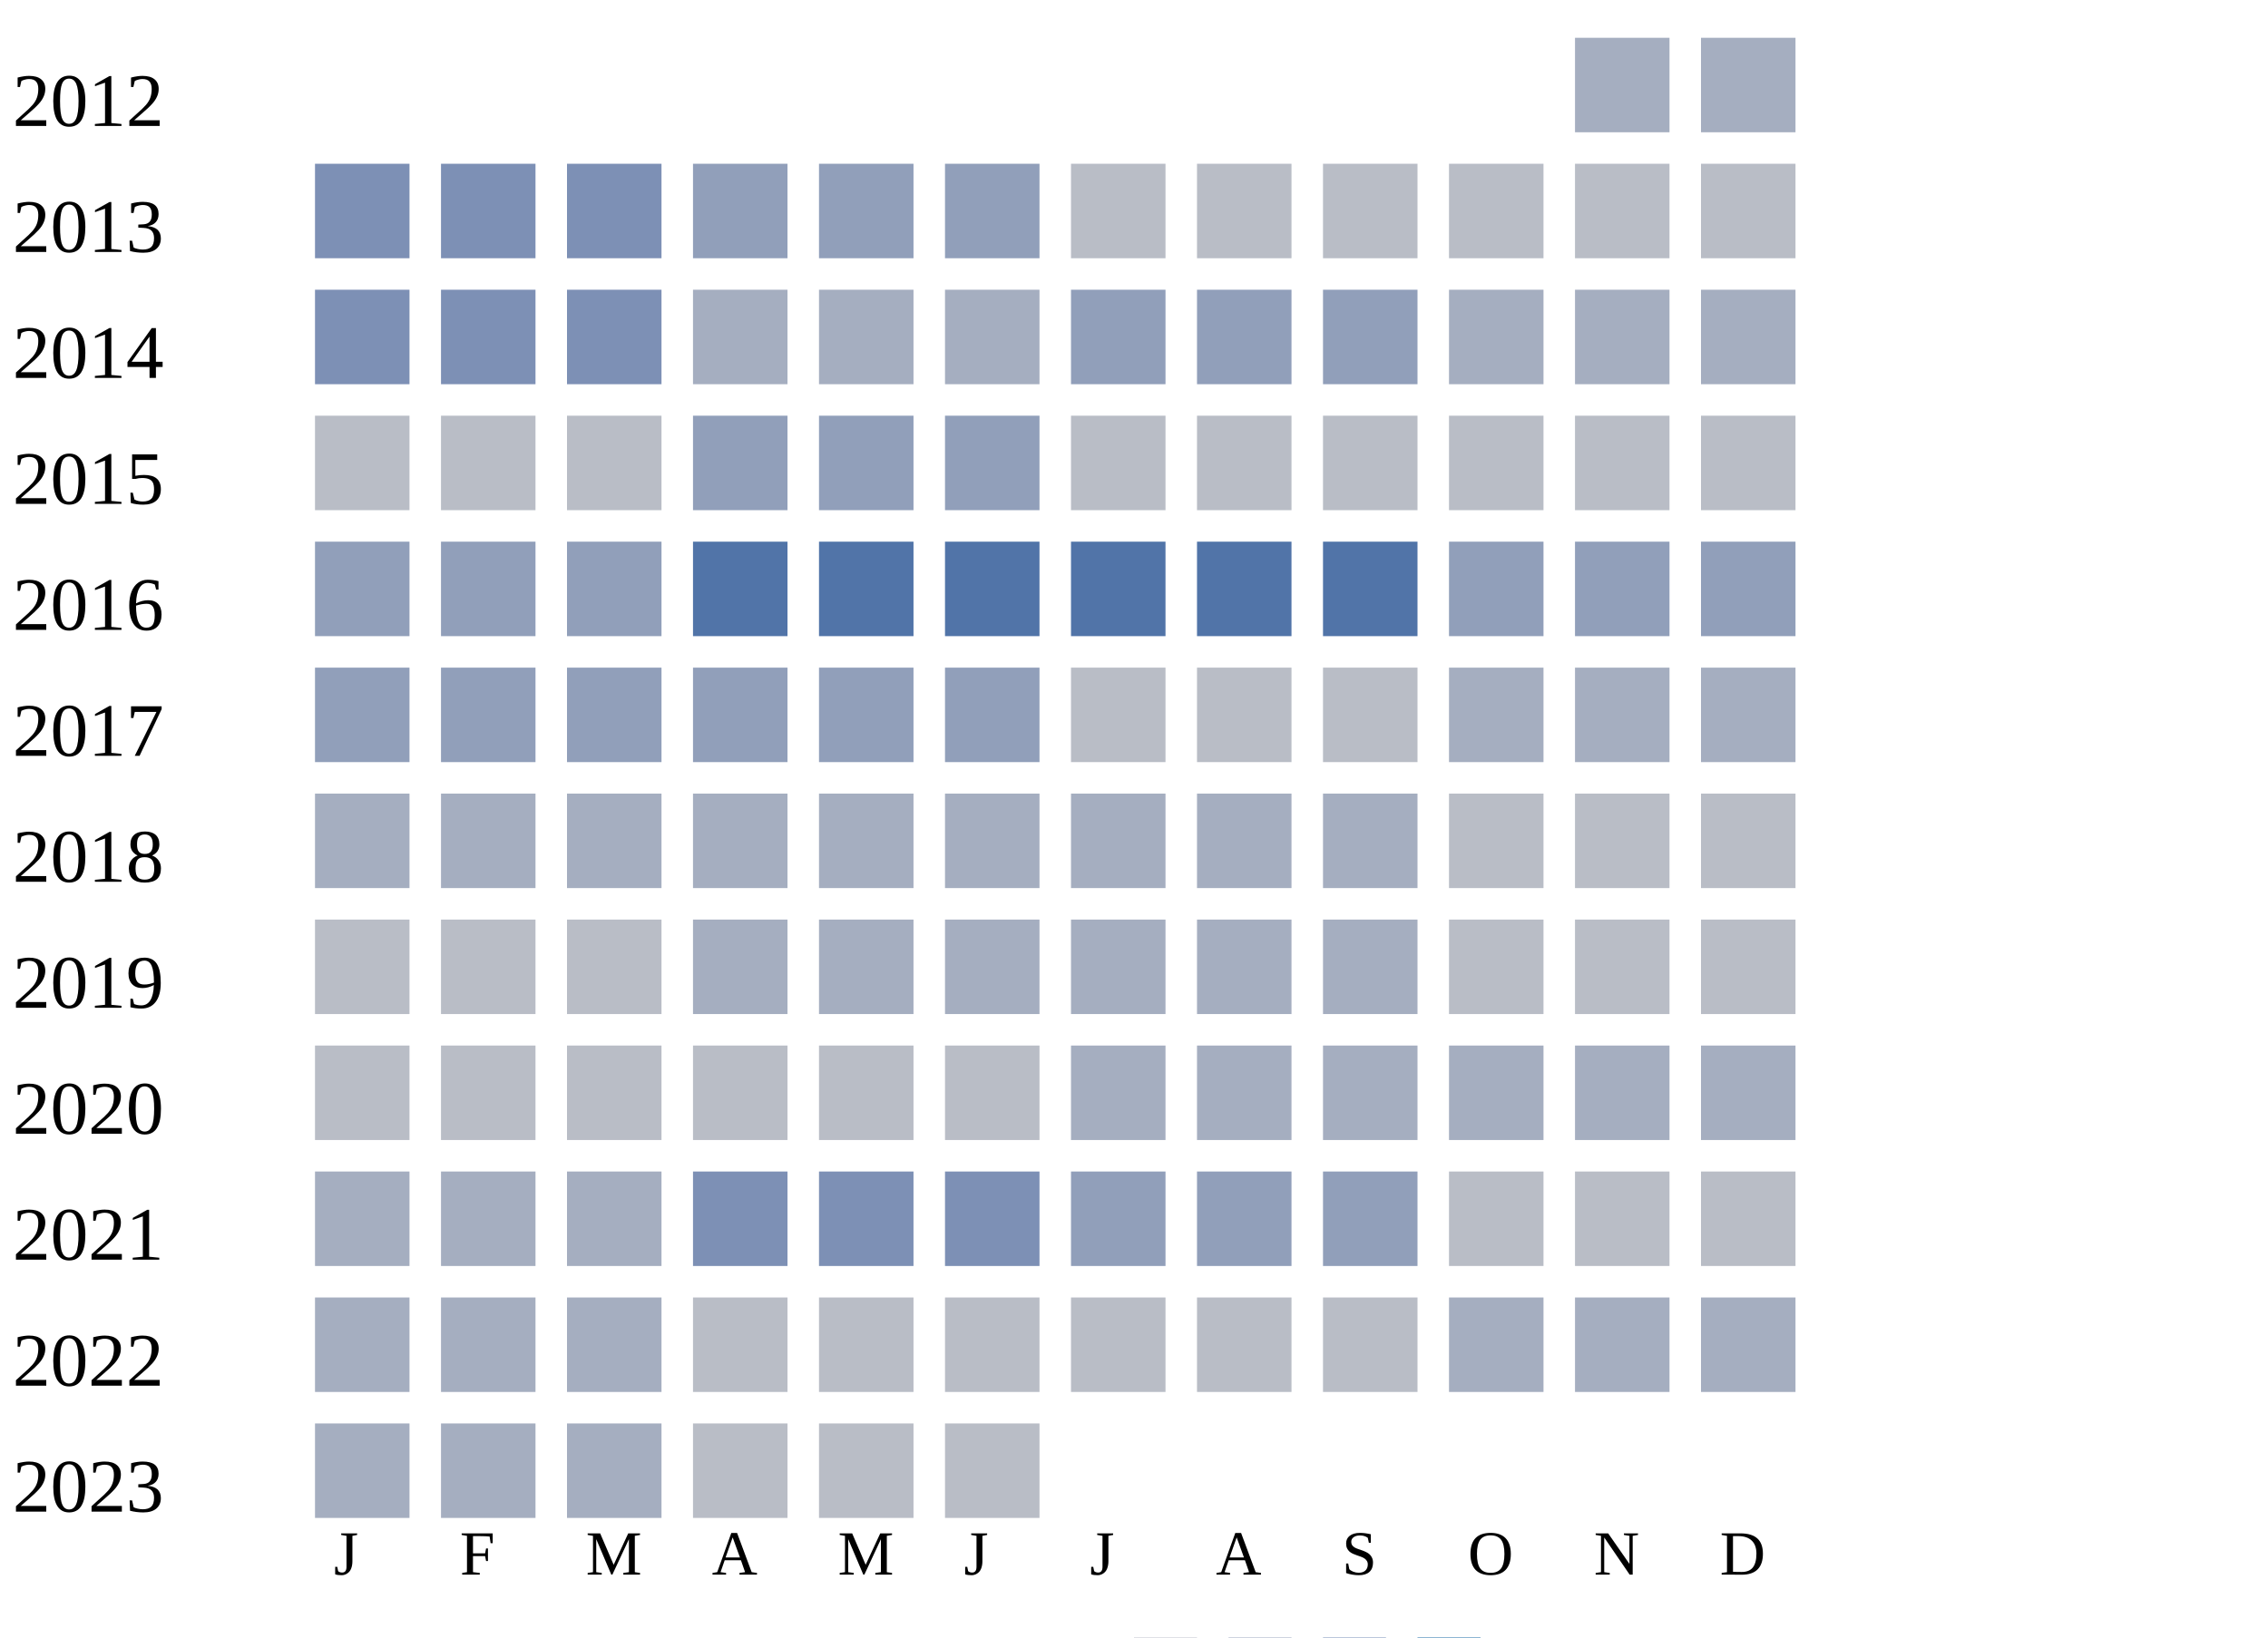
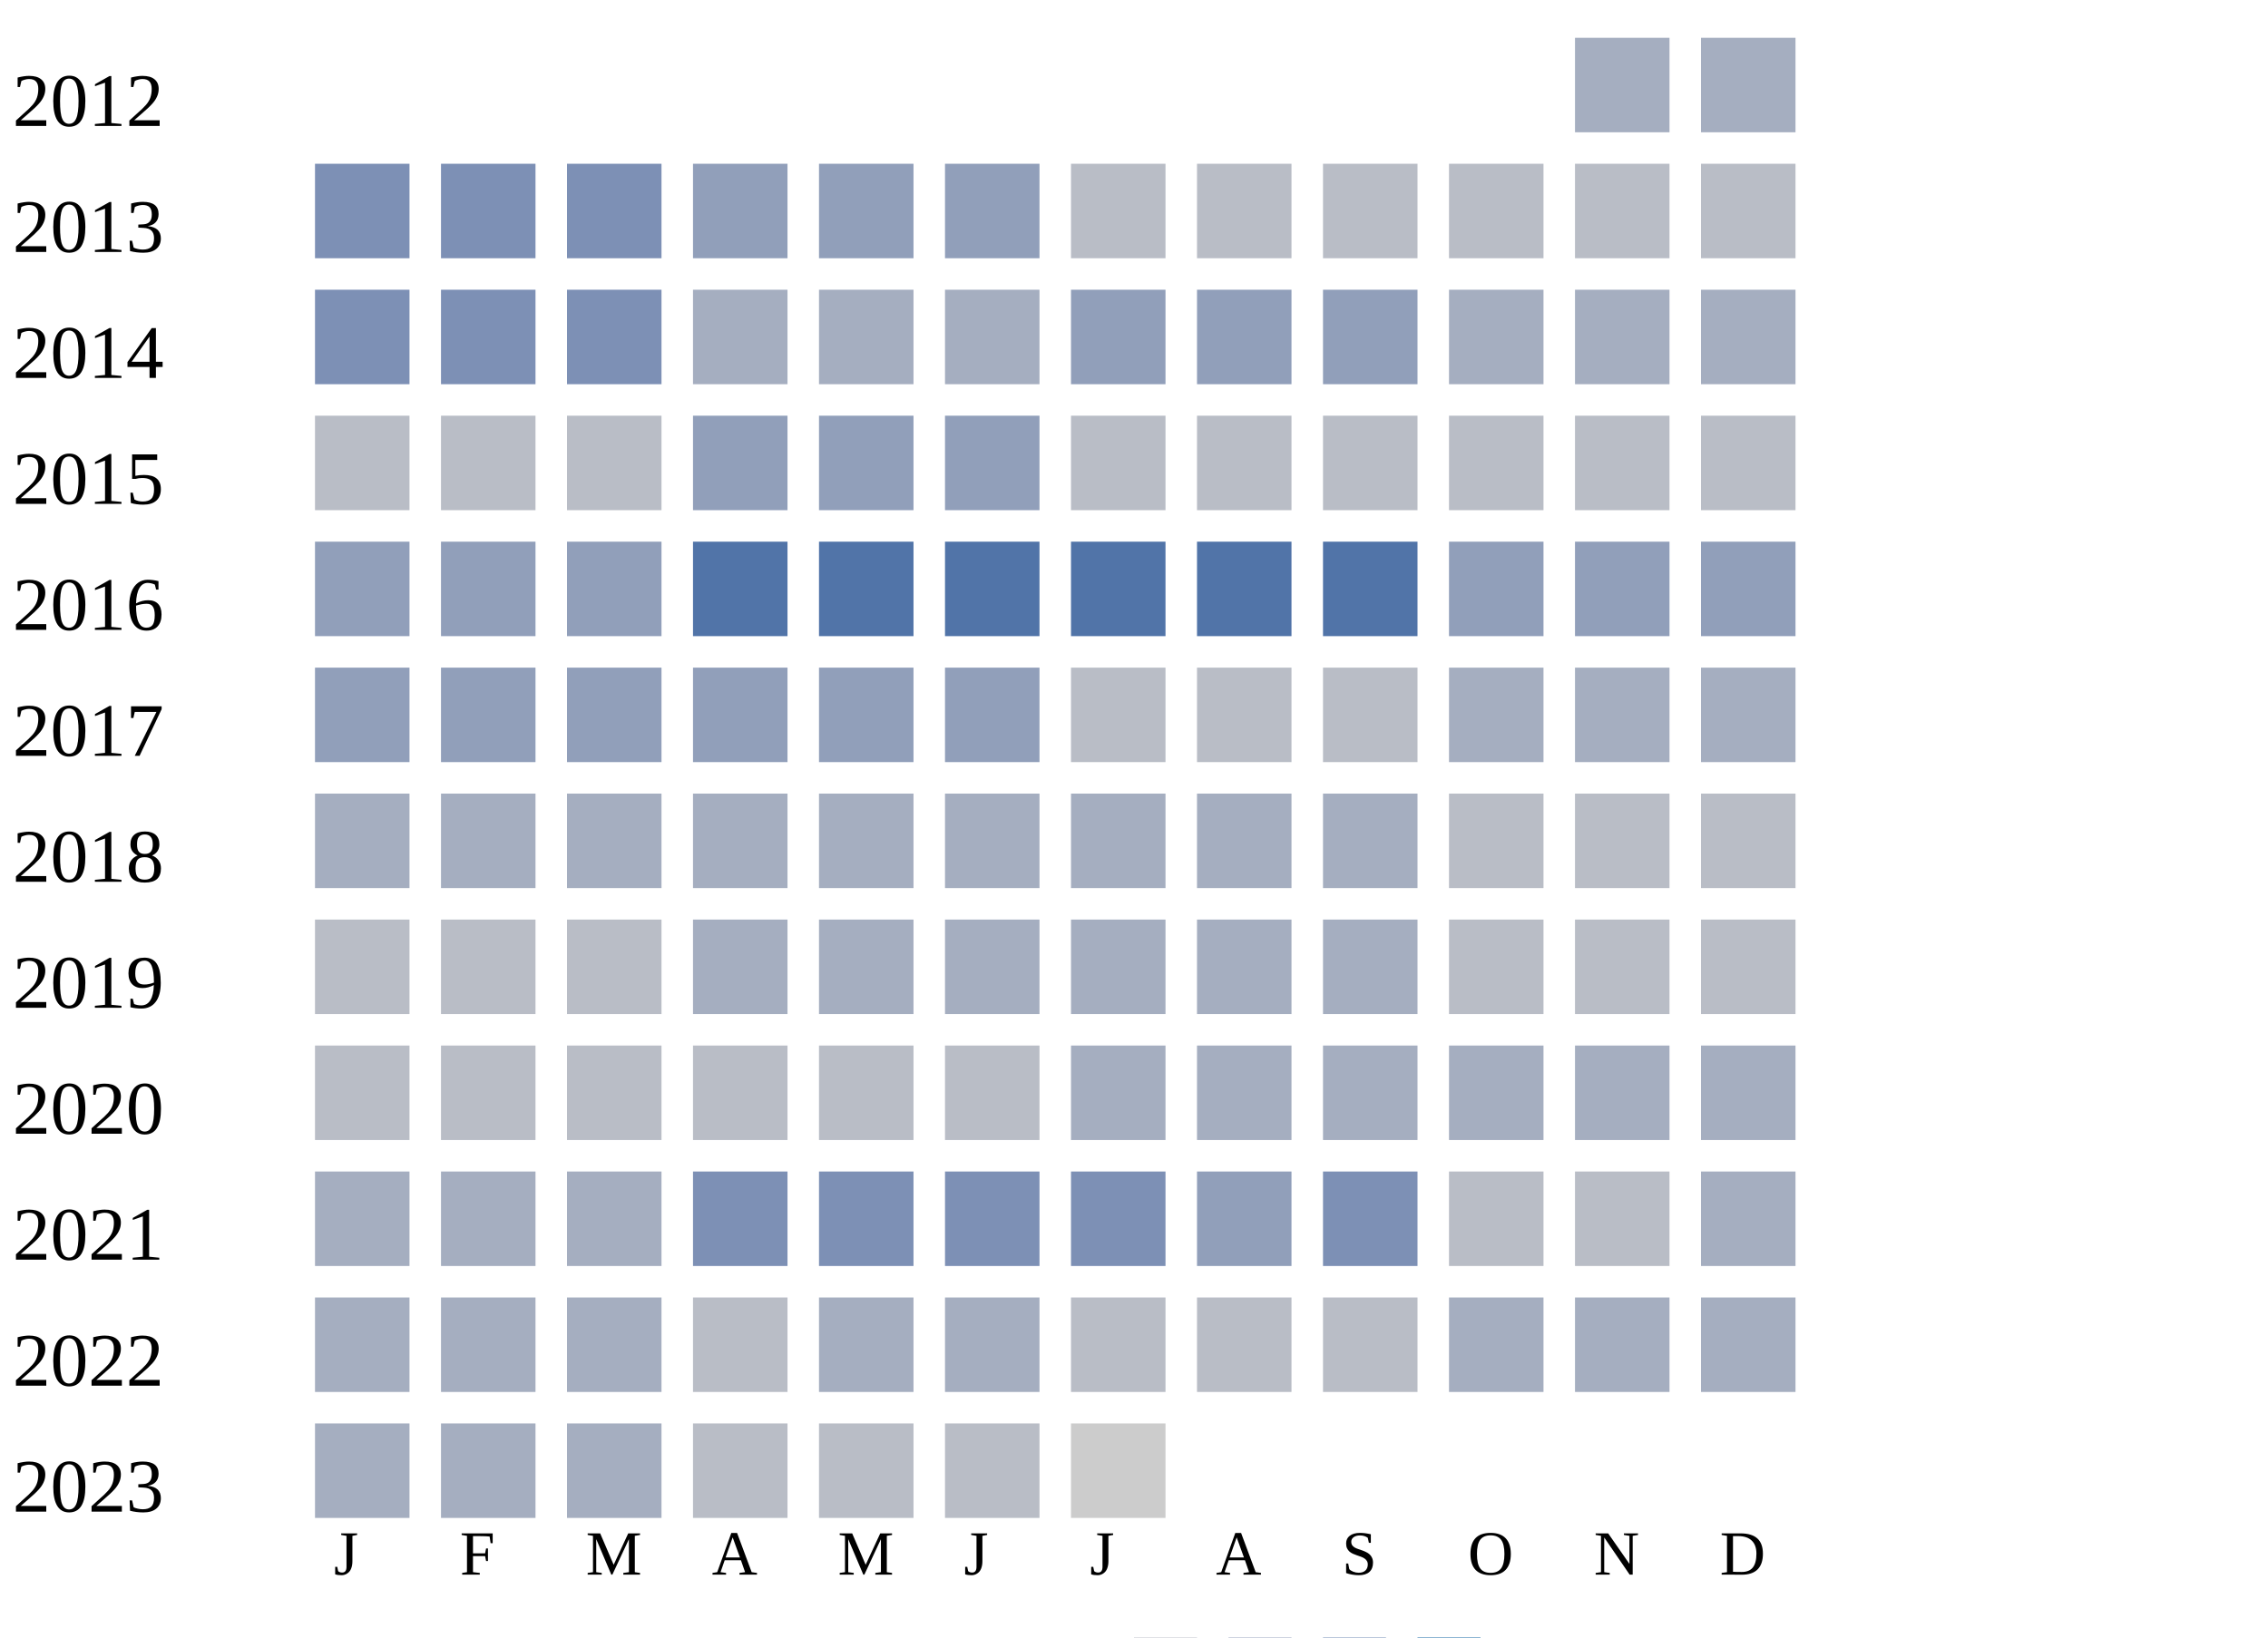
<svg xmlns="http://www.w3.org/2000/svg" width="360" height="260">
  <g transform="translate(0 0)">
    <text x="2" y="20">2012</text>
    <rect x="250" y="6" width="15" height="15" fill="#a5aec0" />
    <rect x="270" y="6" width="15" height="15" fill="#a5aec0" />
  </g>
  <g transform="translate(0 20)">
    <text x="2" y="20">2013</text>
    <rect x="50" y="6" width="15" height="15" fill="#7d90b5" />
    <rect x="70" y="6" width="15" height="15" fill="#7d90b5" />
    <rect x="90" y="6" width="15" height="15" fill="#7d90b5" />
    <rect x="110" y="6" width="15" height="15" fill="#919fba" />
    <rect x="130" y="6" width="15" height="15" fill="#919fba" />
    <rect x="150" y="6" width="15" height="15" fill="#919fba" />
    <rect x="170" y="6" width="15" height="15" fill="#b9bdc6" />
    <rect x="190" y="6" width="15" height="15" fill="#b9bdc6" />
    <rect x="210" y="6" width="15" height="15" fill="#b9bdc6" />
    <rect x="230" y="6" width="15" height="15" fill="#b9bdc6" />
    <rect x="250" y="6" width="15" height="15" fill="#b9bdc6" />
    <rect x="270" y="6" width="15" height="15" fill="#b9bdc6" />
  </g>
  <g transform="translate(0 40)">
    <text x="2" y="20">2014</text>
    <rect x="50" y="6" width="15" height="15" fill="#7d90b5" />
    <rect x="70" y="6" width="15" height="15" fill="#7d90b5" />
    <rect x="90" y="6" width="15" height="15" fill="#7d90b5" />
    <rect x="110" y="6" width="15" height="15" fill="#a5aec0" />
    <rect x="130" y="6" width="15" height="15" fill="#a5aec0" />
    <rect x="150" y="6" width="15" height="15" fill="#a5aec0" />
    <rect x="170" y="6" width="15" height="15" fill="#919fba" />
    <rect x="190" y="6" width="15" height="15" fill="#919fba" />
    <rect x="210" y="6" width="15" height="15" fill="#919fba" />
    <rect x="230" y="6" width="15" height="15" fill="#a5aec0" />
    <rect x="250" y="6" width="15" height="15" fill="#a5aec0" />
    <rect x="270" y="6" width="15" height="15" fill="#a5aec0" />
  </g>
  <g transform="translate(0 60)">
    <text x="2" y="20">2015</text>
    <rect x="50" y="6" width="15" height="15" fill="#b9bdc6" />
    <rect x="70" y="6" width="15" height="15" fill="#b9bdc6" />
    <rect x="90" y="6" width="15" height="15" fill="#b9bdc6" />
    <rect x="110" y="6" width="15" height="15" fill="#919fba" />
    <rect x="130" y="6" width="15" height="15" fill="#919fba" />
    <rect x="150" y="6" width="15" height="15" fill="#919fba" />
    <rect x="170" y="6" width="15" height="15" fill="#b9bdc6" />
    <rect x="190" y="6" width="15" height="15" fill="#b9bdc6" />
    <rect x="210" y="6" width="15" height="15" fill="#b9bdc6" />
    <rect x="230" y="6" width="15" height="15" fill="#b9bdc6" />
    <rect x="250" y="6" width="15" height="15" fill="#b9bdc6" />
    <rect x="270" y="6" width="15" height="15" fill="#b9bdc6" />
  </g>
  <g transform="translate(0 80)">
    <text x="2" y="20">2016</text>
    <rect x="50" y="6" width="15" height="15" fill="#919fba" />
    <rect x="70" y="6" width="15" height="15" fill="#919fba" />
    <rect x="90" y="6" width="15" height="15" fill="#919fba" />
    <rect x="110" y="6" width="15" height="15" fill="#5174a8" />
    <rect x="130" y="6" width="15" height="15" fill="#5174a8" />
    <rect x="150" y="6" width="15" height="15" fill="#5174a8" />
    <rect x="170" y="6" width="15" height="15" fill="#5174a8" />
    <rect x="190" y="6" width="15" height="15" fill="#5174a8" />
    <rect x="210" y="6" width="15" height="15" fill="#5174a8" />
    <rect x="230" y="6" width="15" height="15" fill="#919fba" />
    <rect x="250" y="6" width="15" height="15" fill="#919fba" />
    <rect x="270" y="6" width="15" height="15" fill="#919fba" />
  </g>
  <g transform="translate(0 100)">
    <text x="2" y="20">2017</text>
    <rect x="50" y="6" width="15" height="15" fill="#919fba" />
    <rect x="70" y="6" width="15" height="15" fill="#919fba" />
    <rect x="90" y="6" width="15" height="15" fill="#919fba" />
    <rect x="110" y="6" width="15" height="15" fill="#919fba" />
    <rect x="130" y="6" width="15" height="15" fill="#919fba" />
    <rect x="150" y="6" width="15" height="15" fill="#919fba" />
    <rect x="170" y="6" width="15" height="15" fill="#b9bdc6" />
    <rect x="190" y="6" width="15" height="15" fill="#b9bdc6" />
    <rect x="210" y="6" width="15" height="15" fill="#b9bdc6" />
    <rect x="230" y="6" width="15" height="15" fill="#a5aec0" />
    <rect x="250" y="6" width="15" height="15" fill="#a5aec0" />
    <rect x="270" y="6" width="15" height="15" fill="#a5aec0" />
  </g>
  <g transform="translate(0 120)">
    <text x="2" y="20">2018</text>
    <rect x="50" y="6" width="15" height="15" fill="#a5aec0" />
    <rect x="70" y="6" width="15" height="15" fill="#a5aec0" />
    <rect x="90" y="6" width="15" height="15" fill="#a5aec0" />
    <rect x="110" y="6" width="15" height="15" fill="#a5aec0" />
    <rect x="130" y="6" width="15" height="15" fill="#a5aec0" />
    <rect x="150" y="6" width="15" height="15" fill="#a5aec0" />
    <rect x="170" y="6" width="15" height="15" fill="#a5aec0" />
    <rect x="190" y="6" width="15" height="15" fill="#a5aec0" />
    <rect x="210" y="6" width="15" height="15" fill="#a5aec0" />
    <rect x="230" y="6" width="15" height="15" fill="#b9bdc6" />
    <rect x="250" y="6" width="15" height="15" fill="#b9bdc6" />
    <rect x="270" y="6" width="15" height="15" fill="#b9bdc6" />
  </g>
  <g transform="translate(0 140)">
    <text x="2" y="20">2019</text>
    <rect x="50" y="6" width="15" height="15" fill="#b9bdc6" />
    <rect x="70" y="6" width="15" height="15" fill="#b9bdc6" />
    <rect x="90" y="6" width="15" height="15" fill="#b9bdc6" />
    <rect x="110" y="6" width="15" height="15" fill="#a5aec0" />
    <rect x="130" y="6" width="15" height="15" fill="#a5aec0" />
    <rect x="150" y="6" width="15" height="15" fill="#a5aec0" />
    <rect x="170" y="6" width="15" height="15" fill="#a5aec0" />
    <rect x="190" y="6" width="15" height="15" fill="#a5aec0" />
    <rect x="210" y="6" width="15" height="15" fill="#a5aec0" />
    <rect x="230" y="6" width="15" height="15" fill="#b9bdc6" />
    <rect x="250" y="6" width="15" height="15" fill="#b9bdc6" />
    <rect x="270" y="6" width="15" height="15" fill="#b9bdc6" />
  </g>
  <g transform="translate(0 160)">
    <text x="2" y="20">2020</text>
    <rect x="50" y="6" width="15" height="15" fill="#b9bdc6" />
    <rect x="70" y="6" width="15" height="15" fill="#b9bdc6" />
    <rect x="90" y="6" width="15" height="15" fill="#b9bdc6" />
    <rect x="110" y="6" width="15" height="15" fill="#b9bdc6" />
    <rect x="130" y="6" width="15" height="15" fill="#b9bdc6" />
    <rect x="150" y="6" width="15" height="15" fill="#b9bdc6" />
    <rect x="170" y="6" width="15" height="15" fill="#a5aec0" />
    <rect x="190" y="6" width="15" height="15" fill="#a5aec0" />
    <rect x="210" y="6" width="15" height="15" fill="#a5aec0" />
    <rect x="230" y="6" width="15" height="15" fill="#a5aec0" />
    <rect x="250" y="6" width="15" height="15" fill="#a5aec0" />
    <rect x="270" y="6" width="15" height="15" fill="#a5aec0" />
  </g>
  <g transform="translate(0 180)">
    <text x="2" y="20">2021</text>
    <rect x="50" y="6" width="15" height="15" fill="#a5aec0" />
    <rect x="70" y="6" width="15" height="15" fill="#a5aec0" />
    <rect x="90" y="6" width="15" height="15" fill="#a5aec0" />
    <rect x="110" y="6" width="15" height="15" fill="#7d90b5" />
    <rect x="130" y="6" width="15" height="15" fill="#7d90b5" />
    <rect x="150" y="6" width="15" height="15" fill="#7d90b5" />
-     <rect x="170" y="6" width="15" height="15" fill="#919fba" />
+     <rect x="170" y="6" width="15" height="15" fill="#7d90b5" />
    <rect x="190" y="6" width="15" height="15" fill="#919fba" />
-     <rect x="210" y="6" width="15" height="15" fill="#919fba" />
+     <rect x="210" y="6" width="15" height="15" fill="#7d90b5" />
    <rect x="230" y="6" width="15" height="15" fill="#b9bdc6" />
    <rect x="250" y="6" width="15" height="15" fill="#b9bdc6" />
-     <rect x="270" y="6" width="15" height="15" fill="#b9bdc6" />
+     <rect x="270" y="6" width="15" height="15" fill="#a5aec0" />
  </g>
  <g transform="translate(0 200)">
    <text x="2" y="20">2022</text>
    <rect x="50" y="6" width="15" height="15" fill="#a5aec0" />
    <rect x="70" y="6" width="15" height="15" fill="#a5aec0" />
    <rect x="90" y="6" width="15" height="15" fill="#a5aec0" />
    <rect x="110" y="6" width="15" height="15" fill="#b9bdc6" />
-     <rect x="130" y="6" width="15" height="15" fill="#b9bdc6" />
-     <rect x="150" y="6" width="15" height="15" fill="#b9bdc6" />
+     <rect x="130" y="6" width="15" height="15" fill="#a5aec0" />
+     <rect x="150" y="6" width="15" height="15" fill="#a5aec0" />
    <rect x="170" y="6" width="15" height="15" fill="#b9bdc6" />
    <rect x="190" y="6" width="15" height="15" fill="#b9bdc6" />
    <rect x="210" y="6" width="15" height="15" fill="#b9bdc6" />
    <rect x="230" y="6" width="15" height="15" fill="#a5aec0" />
    <rect x="250" y="6" width="15" height="15" fill="#a5aec0" />
    <rect x="270" y="6" width="15" height="15" fill="#a5aec0" />
  </g>
  <g transform="translate(0 220)">
    <text x="2" y="20">2023</text>
    <rect x="50" y="6" width="15" height="15" fill="#a5aec0" />
    <rect x="70" y="6" width="15" height="15" fill="#a5aec0" />
    <rect x="90" y="6" width="15" height="15" fill="#a5aec0" />
    <rect x="110" y="6" width="15" height="15" fill="#b9bdc6" />
    <rect x="130" y="6" width="15" height="15" fill="#b9bdc6" />
    <rect x="150" y="6" width="15" height="15" fill="#b9bdc6" />
+     <rect x="170" y="6" width="15" height="15" fill="#cccccc" />
  </g>
  <text style="font-size: 10px; text-align: center" x="53" y="250">J</text>
  <text style="font-size: 10px; text-align: center" x="73" y="250">F</text>
  <text style="font-size: 10px; text-align: center" x="93" y="250">M</text>
  <text style="font-size: 10px; text-align: center" x="113" y="250">A</text>
  <text style="font-size: 10px; text-align: center" x="133" y="250">M</text>
  <text style="font-size: 10px; text-align: center" x="153" y="250">J</text>
  <text style="font-size: 10px; text-align: center" x="173" y="250">J</text>
  <text style="font-size: 10px; text-align: center" x="193" y="250">A</text>
  <text style="font-size: 10px; text-align: center" x="213" y="250">S</text>
  <text style="font-size: 10px; text-align: center" x="233" y="250">O</text>
  <text style="font-size: 10px; text-align: center" x="253" y="250">N</text>
  <text style="font-size: 10px; text-align: center" x="273" y="250">D</text>
  <text style="font-size: 10px;" x="155" y="269">Less</text>
  <rect fill="#b9bdc6" width="10" height="10" x="180" y="260" />
  <rect fill="#919fba" width="10" height="10" x="195" y="260" />
  <rect fill="#6882ae" width="10" height="10" x="210" y="260" />
  <rect fill="#005a9c" width="10" height="10" x="225" y="260" />
  <text x="240" y="269" style="font-size: 10px;">More</text>
</svg>
